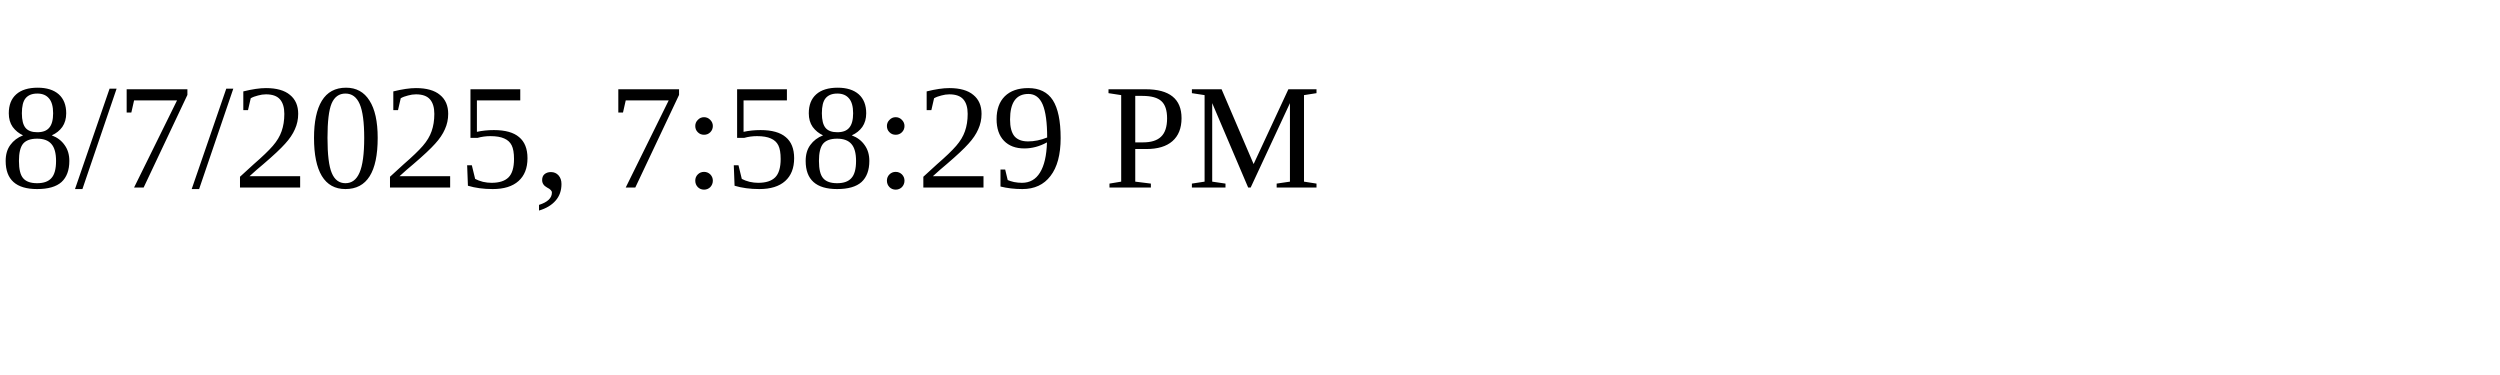
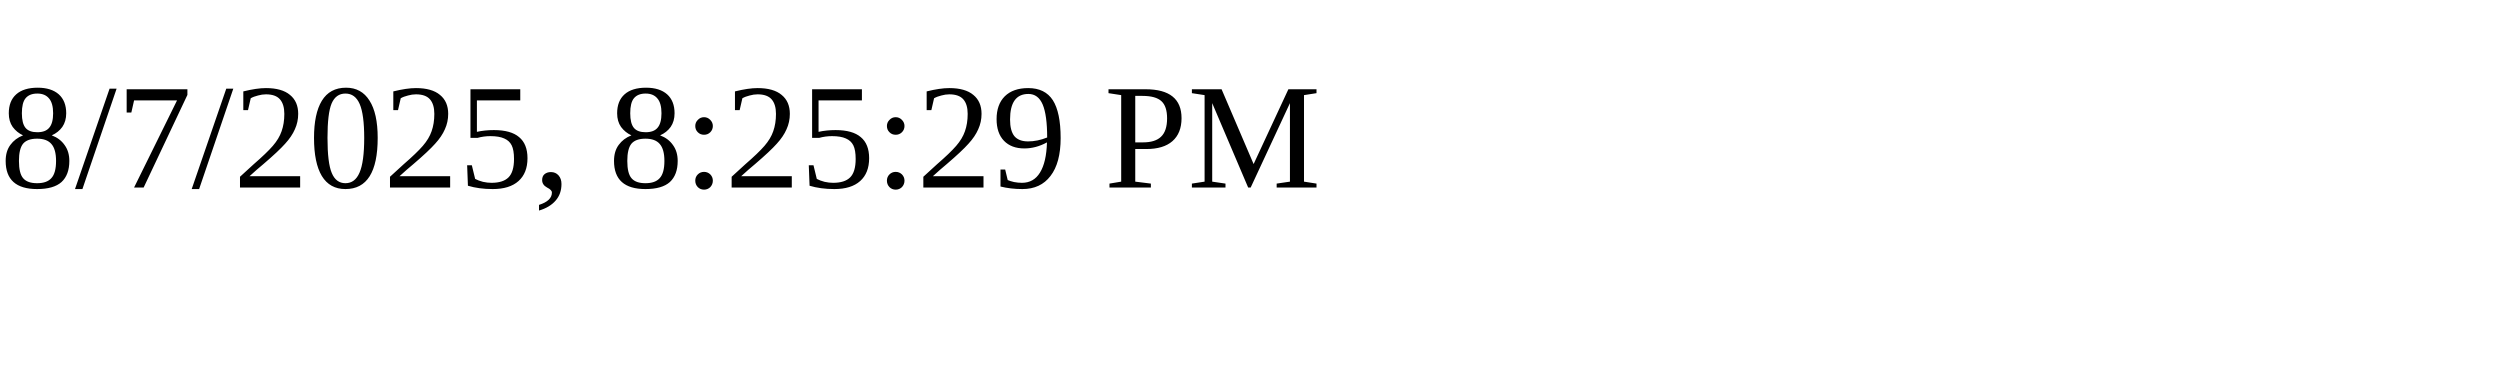
<svg xmlns="http://www.w3.org/2000/svg" height="30" width="200">
-   <text x="0" y="15">8/7/2025, 7:58:29 PM</text>
+   <text x="0" y="15">8/7/2025, 8:25:29 PM</text>
</svg>
